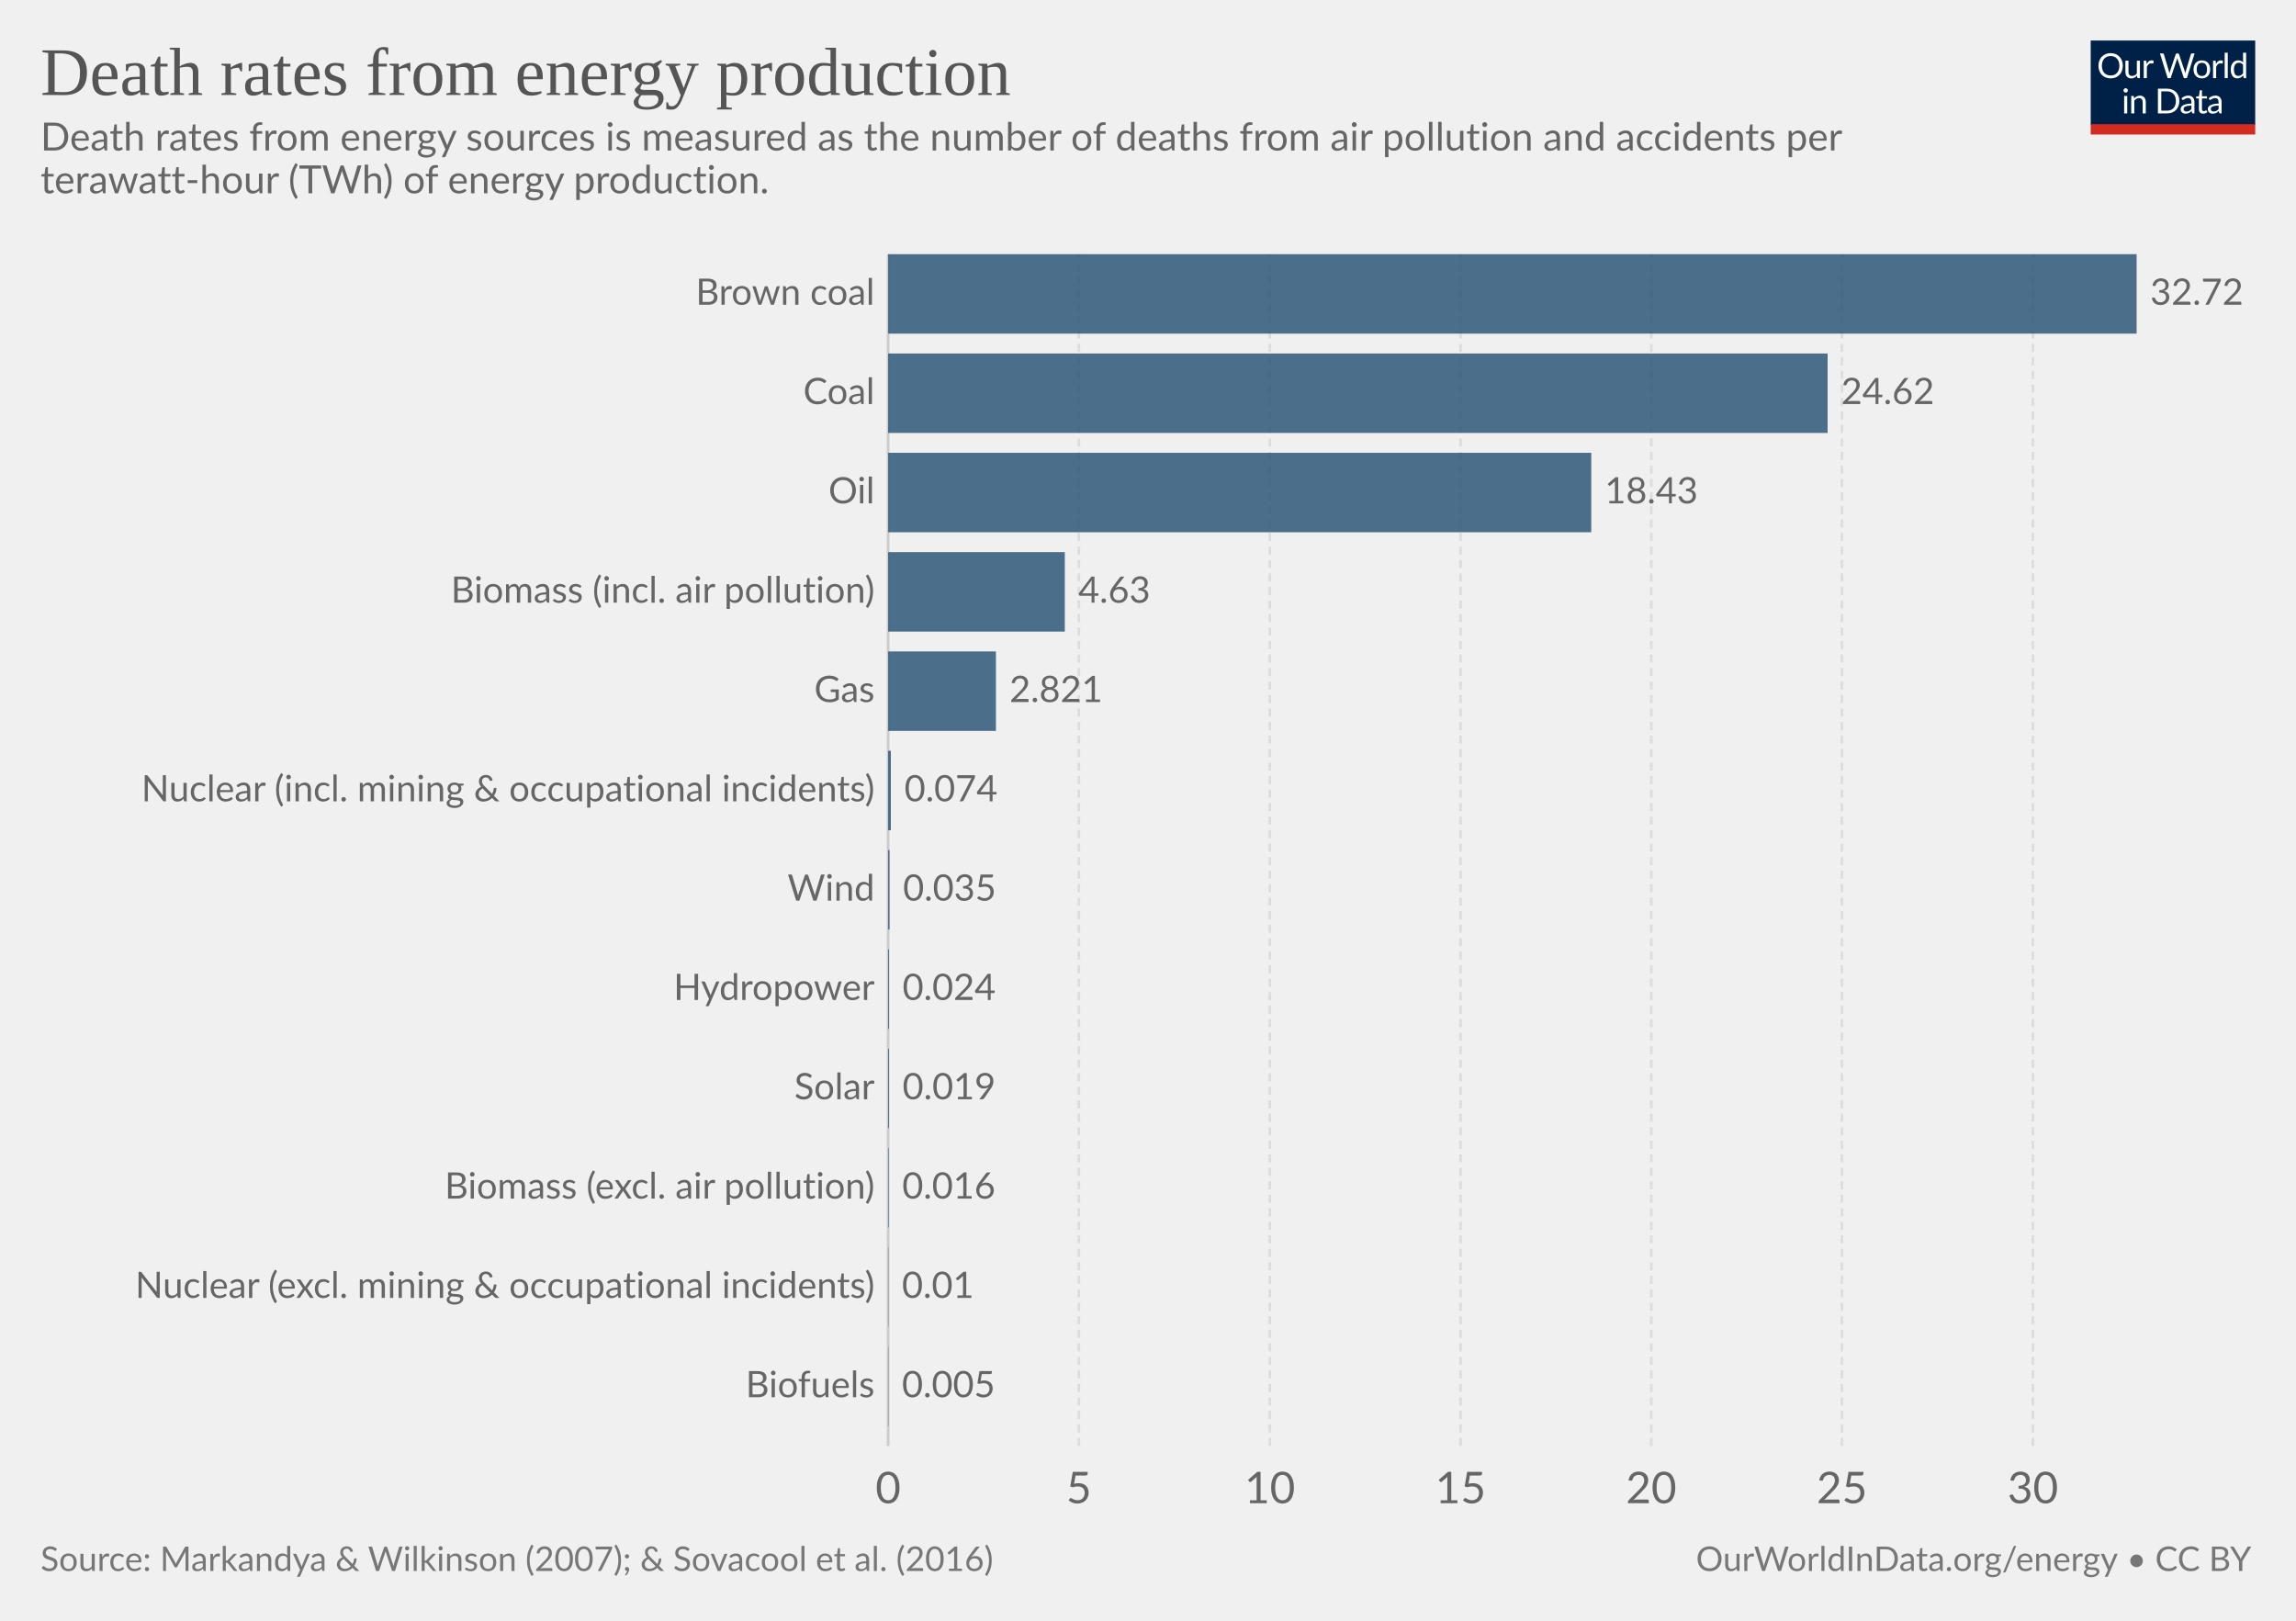
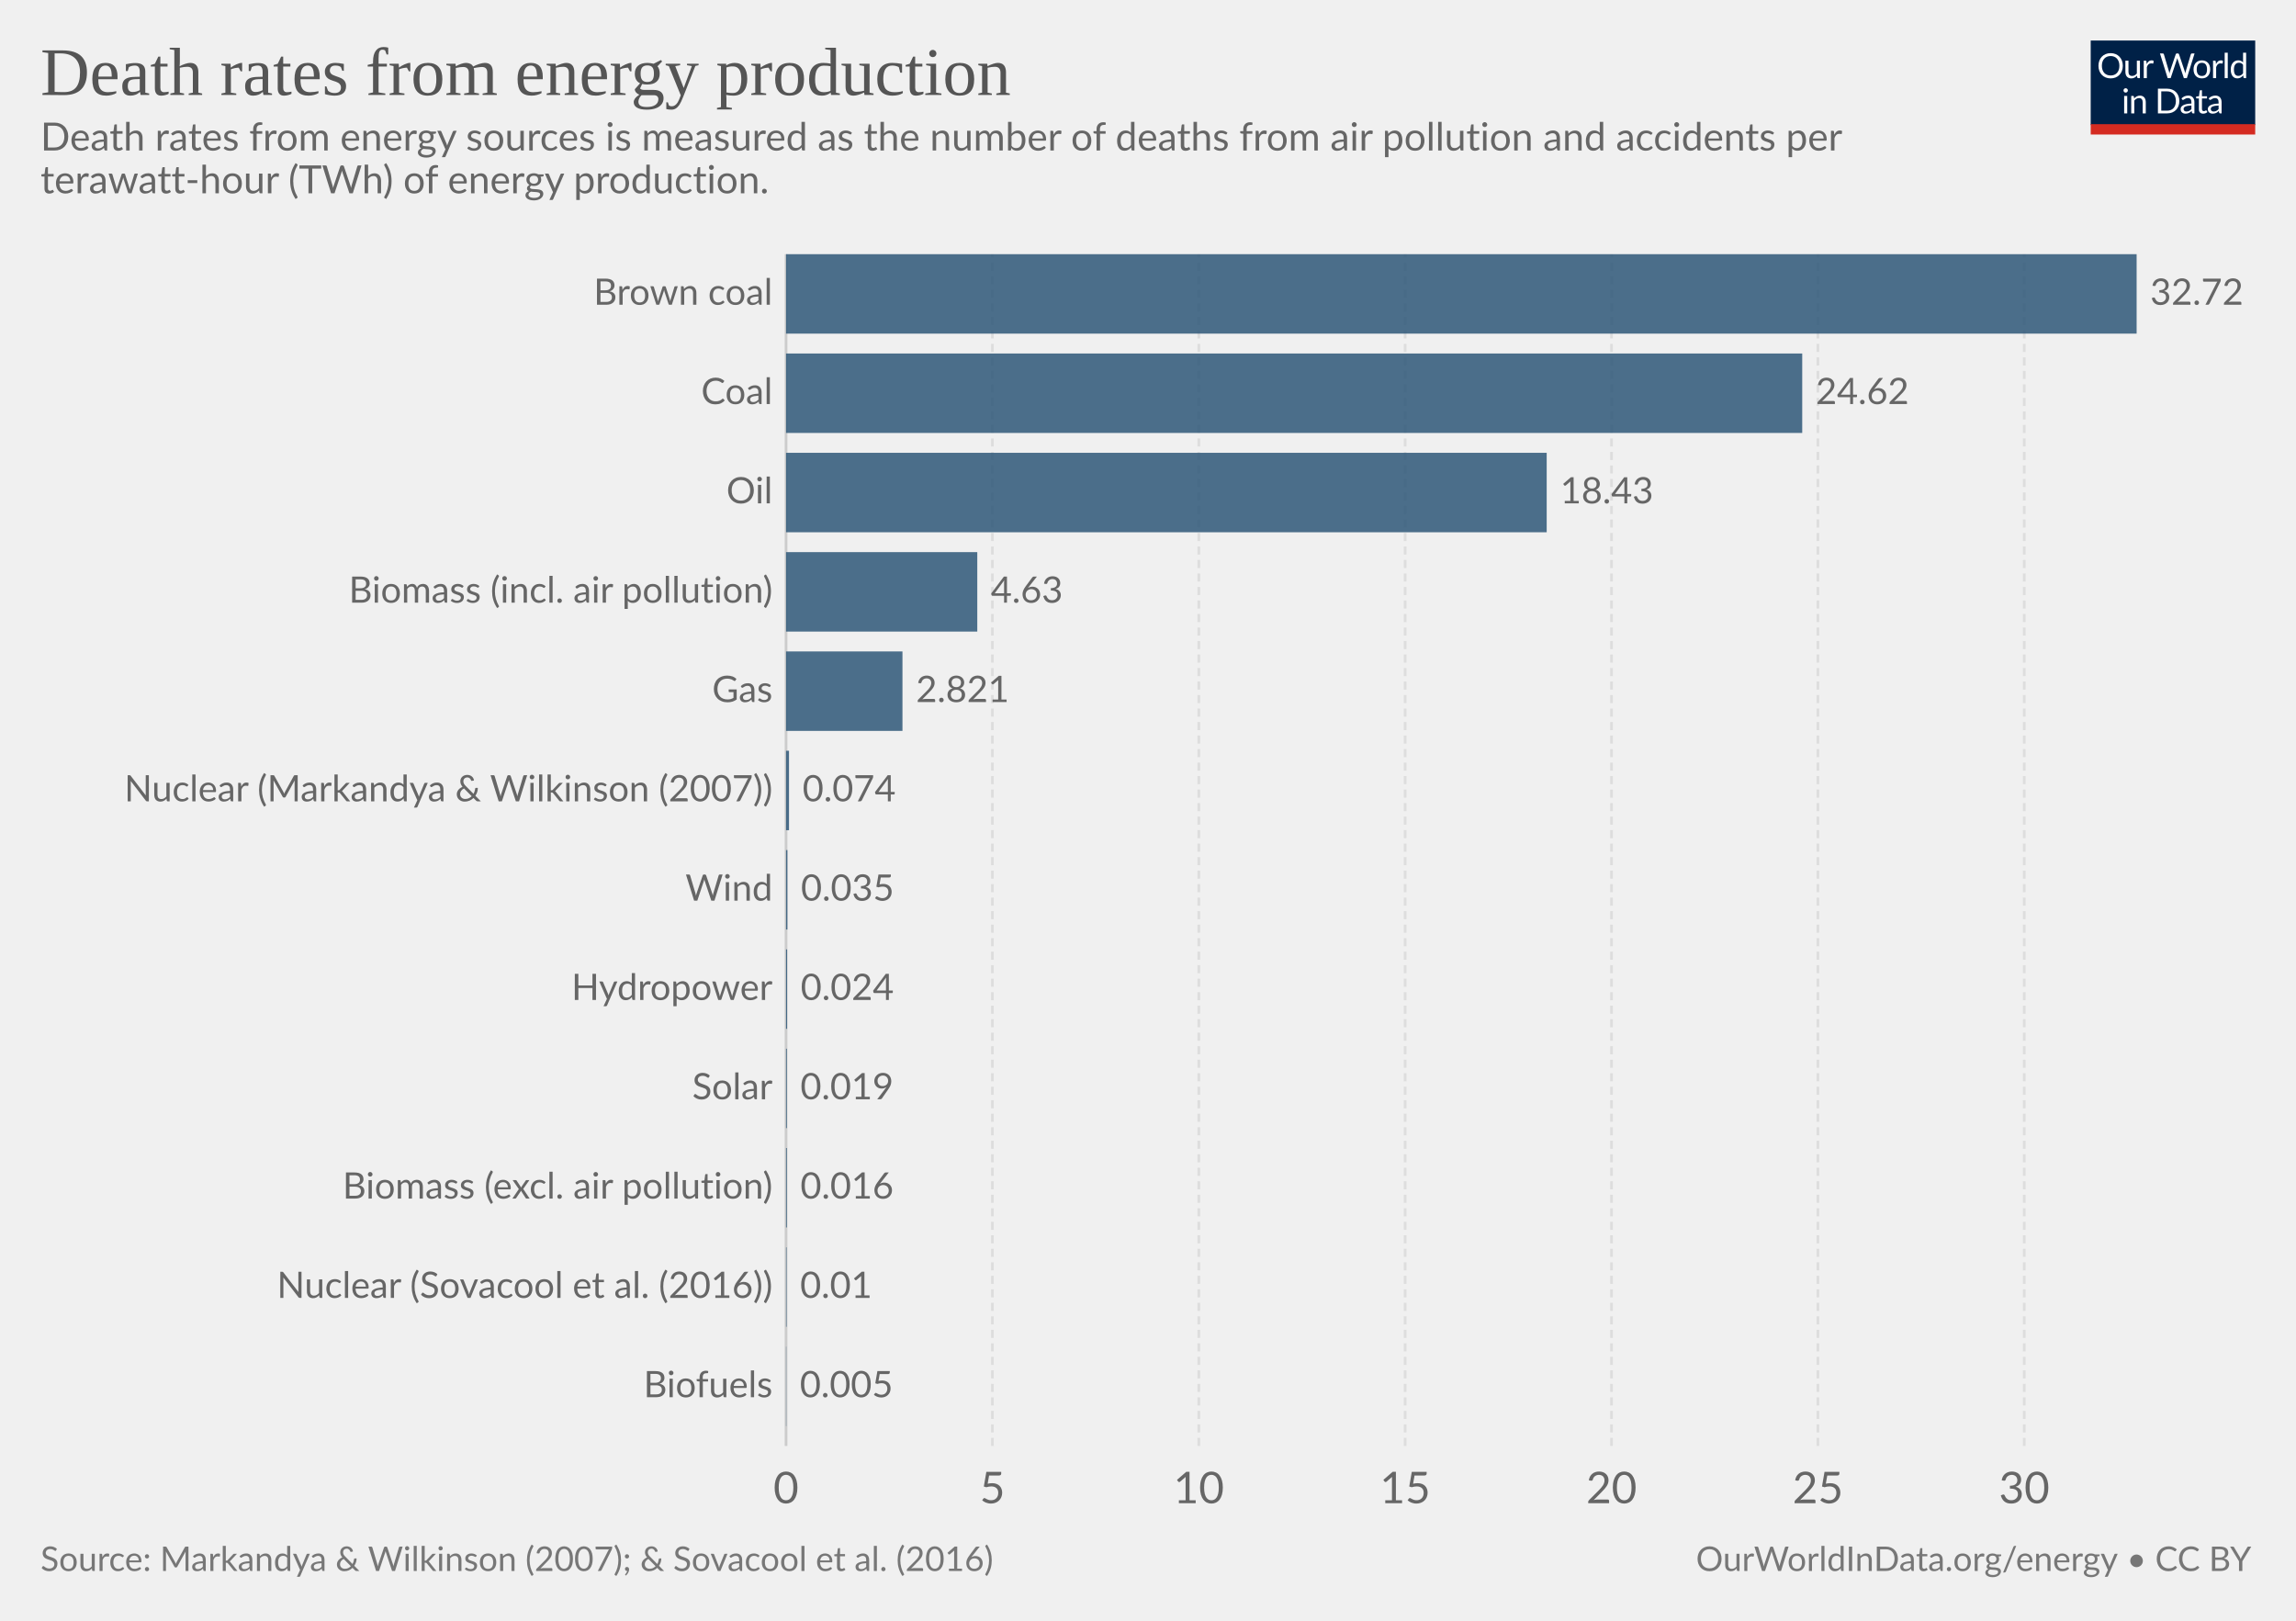
<svg xmlns="http://www.w3.org/2000/svg" version="1.1" style="font-family:Lato, 'Helvetica Neue', Helvetica, Arial, sans-serif;font-size:18px;background-color:white;text-rendering:optimizeLegibility;-webkit-font-smoothing:antialiased" width="850" height="600">
  <g class="HeaderView">
    <g transform="translate(774, 15) scale(0.29)">
      <svg width="210" height="120" viewBox="0 0 210 120" fill="none">
        <g clip-path="url(#clip0)">
          <path d="M0 0H210V107.89H0V0Z" fill="#002147" />
          <path d="M40.979 32.248C40.979 34.609 40.605 36.78 39.857 38.76C39.109 40.725 38.053 42.419 36.689 43.842C35.325 45.265 33.682 46.372 31.761 47.164C29.854 47.941 27.742 48.33 25.425 48.33C23.107 48.33 20.995 47.941 19.089 47.164C17.182 46.372 15.547 45.265 14.183 43.842C12.819 42.419 11.763 40.725 11.015 38.76C10.267 36.78 9.893 34.609 9.893 32.248C9.893 29.887 10.267 27.723 11.015 25.758C11.763 23.778 12.819 22.077 14.183 20.654C15.547 19.217 17.182 18.102 19.089 17.31C20.995 16.518 23.107 16.122 25.425 16.122C27.742 16.122 29.854 16.518 31.761 17.31C33.682 18.102 35.325 19.217 36.689 20.654C38.053 22.077 39.109 23.778 39.857 25.758C40.605 27.723 40.979 29.887 40.979 32.248ZM36.601 32.248C36.601 30.312 36.337 28.574 35.809 27.034C35.281 25.494 34.533 24.196 33.565 23.14C32.597 22.069 31.423 21.248 30.045 20.676C28.666 20.104 27.126 19.818 25.425 19.818C23.738 19.818 22.205 20.104 20.827 20.676C19.448 21.248 18.267 22.069 17.285 23.14C16.317 24.196 15.569 25.494 15.041 27.034C14.513 28.574 14.249 30.312 14.249 32.248C14.249 34.184 14.513 35.922 15.041 37.462C15.569 38.987 16.317 40.285 17.285 41.356C18.267 42.412 19.448 43.226 20.827 43.798C22.205 44.355 23.738 44.634 25.425 44.634C27.126 44.634 28.666 44.355 30.045 43.798C31.423 43.226 32.597 42.412 33.565 41.356C34.533 40.285 35.281 38.987 35.809 37.462C36.337 35.922 36.601 34.184 36.601 32.248ZM62.823 25.714V48H60.491C59.934 48 59.582 47.729 59.435 47.186L59.127 44.788C58.159 45.859 57.074 46.724 55.871 47.384C54.669 48.029 53.29 48.352 51.735 48.352C50.518 48.352 49.44 48.154 48.501 47.758C47.577 47.347 46.8 46.775 46.169 46.042C45.539 45.309 45.062 44.421 44.739 43.38C44.431 42.339 44.277 41.187 44.277 39.926V25.714H48.193V39.926C48.193 41.613 48.575 42.918 49.337 43.842C50.115 44.766 51.295 45.228 52.879 45.228C54.038 45.228 55.116 44.957 56.113 44.414C57.125 43.857 58.057 43.094 58.907 42.126V25.714H62.823ZM71.43 30.18C72.135 28.655 73 27.467 74.027 26.616C75.053 25.751 76.307 25.318 77.789 25.318C78.258 25.318 78.705 25.369 79.131 25.472C79.571 25.575 79.959 25.736 80.297 25.956L80.011 28.882C79.923 29.249 79.703 29.432 79.351 29.432C79.145 29.432 78.845 29.388 78.449 29.3C78.053 29.212 77.605 29.168 77.107 29.168C76.403 29.168 75.772 29.271 75.215 29.476C74.672 29.681 74.181 29.989 73.741 30.4C73.315 30.796 72.927 31.295 72.575 31.896C72.237 32.483 71.929 33.157 71.651 33.92V48H67.713V25.714H69.957C70.382 25.714 70.675 25.795 70.837 25.956C70.998 26.117 71.108 26.396 71.167 26.792L71.43 30.18ZM132.589 16.474L122.755 48H118.927L110.941 23.954C110.867 23.719 110.794 23.47 110.721 23.206C110.662 22.942 110.596 22.663 110.523 22.37C110.449 22.663 110.376 22.942 110.303 23.206C110.23 23.47 110.156 23.719 110.083 23.954L102.053 48H98.225L88.391 16.474H91.933C92.314 16.474 92.629 16.569 92.879 16.76C93.143 16.951 93.311 17.193 93.385 17.486L99.897 39.398C99.999 39.794 100.095 40.219 100.183 40.674C100.285 41.129 100.381 41.613 100.469 42.126C100.571 41.613 100.674 41.129 100.777 40.674C100.894 40.205 101.019 39.779 101.151 39.398L108.565 17.486C108.653 17.237 108.821 17.009 109.071 16.804C109.335 16.584 109.65 16.474 110.017 16.474H111.249C111.63 16.474 111.938 16.569 112.173 16.76C112.407 16.951 112.583 17.193 112.701 17.486L120.093 39.398C120.225 39.779 120.342 40.19 120.445 40.63C120.562 41.07 120.672 41.532 120.775 42.016C120.848 41.532 120.929 41.07 121.017 40.63C121.105 40.19 121.2 39.779 121.303 39.398L127.837 17.486C127.91 17.222 128.072 16.987 128.321 16.782C128.585 16.577 128.9 16.474 129.267 16.474H132.589ZM141.94 25.362C143.568 25.362 145.034 25.633 146.34 26.176C147.645 26.719 148.76 27.489 149.684 28.486C150.608 29.483 151.312 30.693 151.796 32.116C152.294 33.524 152.544 35.101 152.544 36.846C152.544 38.606 152.294 40.19 151.796 41.598C151.312 43.006 150.608 44.209 149.684 45.206C148.76 46.203 147.645 46.973 146.34 47.516C145.034 48.044 143.568 48.308 141.94 48.308C140.297 48.308 138.816 48.044 137.496 47.516C136.19 46.973 135.076 46.203 134.152 45.206C133.228 44.209 132.516 43.006 132.018 41.598C131.534 40.19 131.292 38.606 131.292 36.846C131.292 35.101 131.534 33.524 132.018 32.116C132.516 30.693 133.228 29.483 134.152 28.486C135.076 27.489 136.19 26.719 137.496 26.176C138.816 25.633 140.297 25.362 141.94 25.362ZM141.94 45.25C144.14 45.25 145.782 44.517 146.868 43.05C147.953 41.569 148.496 39.508 148.496 36.868C148.496 34.213 147.953 32.145 146.868 30.664C145.782 29.183 144.14 28.442 141.94 28.442C140.825 28.442 139.85 28.633 139.014 29.014C138.192 29.395 137.503 29.945 136.946 30.664C136.403 31.383 135.992 32.27 135.714 33.326C135.45 34.367 135.318 35.548 135.318 36.868C135.318 39.508 135.86 41.569 136.946 43.05C138.046 44.517 139.71 45.25 141.94 45.25ZM159.908 30.18C160.612 28.655 161.478 27.467 162.504 26.616C163.531 25.751 164.785 25.318 166.266 25.318C166.736 25.318 167.183 25.369 167.608 25.472C168.048 25.575 168.437 25.736 168.774 25.956L168.488 28.882C168.4 29.249 168.18 29.432 167.828 29.432C167.623 29.432 167.322 29.388 166.926 29.3C166.53 29.212 166.083 29.168 165.584 29.168C164.88 29.168 164.25 29.271 163.692 29.476C163.15 29.681 162.658 29.989 162.218 30.4C161.793 30.796 161.404 31.295 161.052 31.896C160.715 32.483 160.407 33.157 160.128 33.92V48H156.19V25.714H158.434C158.86 25.714 159.153 25.795 159.314 25.956C159.476 26.117 159.586 26.396 159.644 26.792L159.908 30.18ZM174.946 15.594V48H171.03V15.594H174.946ZM194.496 31.016C193.763 30.033 192.971 29.351 192.12 28.97C191.269 28.574 190.316 28.376 189.26 28.376C187.192 28.376 185.601 29.117 184.486 30.598C183.371 32.079 182.814 34.191 182.814 36.934C182.814 38.386 182.939 39.633 183.188 40.674C183.437 41.701 183.804 42.551 184.288 43.226C184.772 43.886 185.366 44.37 186.07 44.678C186.774 44.986 187.573 45.14 188.468 45.14C189.759 45.14 190.881 44.847 191.834 44.26C192.802 43.673 193.689 42.845 194.496 41.774V31.016ZM198.412 15.594V48H196.08C195.523 48 195.171 47.729 195.024 47.186L194.672 44.48C193.719 45.624 192.633 46.548 191.416 47.252C190.199 47.956 188.791 48.308 187.192 48.308C185.916 48.308 184.757 48.066 183.716 47.582C182.675 47.083 181.787 46.357 181.054 45.404C180.321 44.451 179.756 43.263 179.36 41.84C178.964 40.417 178.766 38.782 178.766 36.934C178.766 35.291 178.986 33.766 179.426 32.358C179.866 30.935 180.497 29.703 181.318 28.662C182.139 27.621 183.144 26.807 184.332 26.22C185.535 25.619 186.884 25.318 188.38 25.318C189.744 25.318 190.91 25.553 191.878 26.022C192.861 26.477 193.733 27.115 194.496 27.936V15.594H198.412ZM46.614 70.714V93H42.698V70.714H46.614ZM47.45 63.718C47.45 64.099 47.369 64.459 47.208 64.796C47.061 65.119 46.856 65.412 46.592 65.676C46.343 65.925 46.042 66.123 45.69 66.27C45.352 66.417 44.993 66.49 44.612 66.49C44.23 66.49 43.871 66.417 43.534 66.27C43.211 66.123 42.925 65.925 42.676 65.676C42.426 65.412 42.228 65.119 42.082 64.796C41.935 64.459 41.862 64.099 41.862 63.718C41.862 63.337 41.935 62.977 42.082 62.64C42.228 62.288 42.426 61.987 42.676 61.738C42.925 61.474 43.211 61.269 43.534 61.122C43.871 60.975 44.23 60.902 44.612 60.902C44.993 60.902 45.352 60.975 45.69 61.122C46.042 61.269 46.343 61.474 46.592 61.738C46.856 61.987 47.061 62.288 47.208 62.64C47.369 62.977 47.45 63.337 47.45 63.718ZM55.424 73.948C55.908 73.405 56.422 72.914 56.964 72.474C57.507 72.034 58.079 71.66 58.68 71.352C59.296 71.029 59.941 70.787 60.616 70.626C61.306 70.45 62.046 70.362 62.838 70.362C64.055 70.362 65.126 70.567 66.05 70.978C66.989 71.374 67.766 71.946 68.382 72.694C69.013 73.427 69.49 74.315 69.812 75.356C70.135 76.397 70.296 77.549 70.296 78.81V93H66.358V78.81C66.358 77.123 65.969 75.818 65.192 74.894C64.43 73.955 63.264 73.486 61.694 73.486C60.535 73.486 59.45 73.765 58.438 74.322C57.441 74.879 56.517 75.635 55.666 76.588V93H51.728V70.714H54.082C54.639 70.714 54.984 70.985 55.116 71.528L55.424 73.948ZM113.129 77.248C113.129 79.609 112.755 81.758 112.007 83.694C111.259 85.63 110.203 87.287 108.839 88.666C107.475 90.045 105.832 91.115 103.911 91.878C102.004 92.626 99.892 93 97.575 93H85.805V61.474H97.575C99.892 61.474 102.004 61.855 103.911 62.618C105.832 63.366 107.475 64.437 108.839 65.83C110.203 67.209 111.259 68.866 112.007 70.802C112.755 72.738 113.129 74.887 113.129 77.248ZM108.751 77.248C108.751 75.312 108.487 73.581 107.959 72.056C107.431 70.531 106.683 69.24 105.715 68.184C104.747 67.128 103.574 66.321 102.195 65.764C100.816 65.207 99.276 64.928 97.575 64.928H90.073V89.546H97.575C99.276 89.546 100.816 89.267 102.195 88.71C103.574 88.153 104.747 87.353 105.715 86.312C106.683 85.256 107.431 83.965 107.959 82.44C108.487 80.915 108.751 79.184 108.751 77.248ZM128.553 82.968C126.749 83.027 125.209 83.173 123.933 83.408C122.672 83.628 121.638 83.921 120.831 84.288C120.039 84.655 119.46 85.087 119.093 85.586C118.741 86.085 118.565 86.642 118.565 87.258C118.565 87.845 118.661 88.351 118.851 88.776C119.042 89.201 119.299 89.553 119.621 89.832C119.959 90.096 120.347 90.294 120.787 90.426C121.242 90.543 121.726 90.602 122.239 90.602C122.929 90.602 123.559 90.536 124.131 90.404C124.703 90.257 125.239 90.052 125.737 89.788C126.251 89.524 126.735 89.209 127.189 88.842C127.659 88.475 128.113 88.057 128.553 87.588V82.968ZM115.903 73.86C117.135 72.672 118.463 71.785 119.885 71.198C121.308 70.611 122.885 70.318 124.615 70.318C125.862 70.318 126.969 70.523 127.937 70.934C128.905 71.345 129.719 71.917 130.379 72.65C131.039 73.383 131.538 74.271 131.875 75.312C132.213 76.353 132.381 77.497 132.381 78.744V93H130.643C130.262 93 129.969 92.941 129.763 92.824C129.558 92.692 129.397 92.443 129.279 92.076L128.839 89.964C128.253 90.507 127.681 90.991 127.123 91.416C126.566 91.827 125.979 92.179 125.363 92.472C124.747 92.751 124.087 92.963 123.383 93.11C122.694 93.271 121.924 93.352 121.073 93.352C120.208 93.352 119.394 93.235 118.631 93C117.869 92.751 117.201 92.384 116.629 91.9C116.072 91.416 115.625 90.807 115.287 90.074C114.965 89.326 114.803 88.446 114.803 87.434C114.803 86.554 115.045 85.711 115.529 84.904C116.013 84.083 116.798 83.357 117.883 82.726C118.969 82.095 120.384 81.582 122.129 81.186C123.875 80.775 126.016 80.541 128.553 80.482V78.744C128.553 77.013 128.179 75.708 127.431 74.828C126.683 73.933 125.591 73.486 124.153 73.486C123.185 73.486 122.371 73.611 121.711 73.86C121.066 74.095 120.501 74.366 120.017 74.674C119.548 74.967 119.137 75.239 118.785 75.488C118.448 75.723 118.111 75.84 117.773 75.84C117.509 75.84 117.282 75.774 117.091 75.642C116.901 75.495 116.739 75.319 116.607 75.114L115.903 73.86ZM143.568 93.352C141.808 93.352 140.451 92.861 139.498 91.878C138.559 90.895 138.09 89.48 138.09 87.632V73.992H135.406C135.171 73.992 134.973 73.926 134.812 73.794C134.65 73.647 134.57 73.427 134.57 73.134V71.572L138.222 71.11L139.124 64.224C139.168 64.004 139.263 63.828 139.41 63.696C139.571 63.549 139.776 63.476 140.026 63.476H142.006V71.154H148.452V73.992H142.006V87.368C142.006 88.307 142.233 89.003 142.688 89.458C143.142 89.913 143.729 90.14 144.448 90.14C144.858 90.14 145.21 90.089 145.504 89.986C145.812 89.869 146.076 89.744 146.296 89.612C146.516 89.48 146.699 89.363 146.846 89.26C147.007 89.143 147.146 89.084 147.264 89.084C147.469 89.084 147.652 89.209 147.814 89.458L148.958 91.328C148.283 91.959 147.469 92.457 146.516 92.824C145.562 93.176 144.58 93.352 143.568 93.352ZM163.253 82.968C161.449 83.027 159.909 83.173 158.633 83.408C157.372 83.628 156.338 83.921 155.531 84.288C154.739 84.655 154.16 85.087 153.793 85.586C153.441 86.085 153.265 86.642 153.265 87.258C153.265 87.845 153.36 88.351 153.551 88.776C153.742 89.201 153.998 89.553 154.321 89.832C154.658 90.096 155.047 90.294 155.487 90.426C155.942 90.543 156.426 90.602 156.939 90.602C157.628 90.602 158.259 90.536 158.831 90.404C159.403 90.257 159.938 90.052 160.437 89.788C160.95 89.524 161.434 89.209 161.889 88.842C162.358 88.475 162.813 88.057 163.253 87.588V82.968ZM150.603 73.86C151.835 72.672 153.162 71.785 154.585 71.198C156.008 70.611 157.584 70.318 159.315 70.318C160.562 70.318 161.669 70.523 162.637 70.934C163.605 71.345 164.419 71.917 165.079 72.65C165.739 73.383 166.238 74.271 166.575 75.312C166.912 76.353 167.081 77.497 167.081 78.744V93H165.343C164.962 93 164.668 92.941 164.463 92.824C164.258 92.692 164.096 92.443 163.979 92.076L163.539 89.964C162.952 90.507 162.38 90.991 161.823 91.416C161.266 91.827 160.679 92.179 160.063 92.472C159.447 92.751 158.787 92.963 158.083 93.11C157.394 93.271 156.624 93.352 155.773 93.352C154.908 93.352 154.094 93.235 153.331 93C152.568 92.751 151.901 92.384 151.329 91.9C150.772 91.416 150.324 90.807 149.987 90.074C149.664 89.326 149.503 88.446 149.503 87.434C149.503 86.554 149.745 85.711 150.229 84.904C150.713 84.083 151.498 83.357 152.583 82.726C153.668 82.095 155.084 81.582 156.829 81.186C158.574 80.775 160.716 80.541 163.253 80.482V78.744C163.253 77.013 162.879 75.708 162.131 74.828C161.383 73.933 160.29 73.486 158.853 73.486C157.885 73.486 157.071 73.611 156.411 73.86C155.766 74.095 155.201 74.366 154.717 74.674C154.248 74.967 153.837 75.239 153.485 75.488C153.148 75.723 152.81 75.84 152.473 75.84C152.209 75.84 151.982 75.774 151.791 75.642C151.6 75.495 151.439 75.319 151.307 75.114L150.603 73.86Z" fill="white" />
          <rect y="106.789" width="210" height="13.211" fill="#D42B21" />
        </g>
        <defs>
          <clipPath id="clip0">
            <rect width="210" height="120" fill="white" />
          </clipPath>
        </defs>
      </svg>
    </g>
    <a href="https://ourworldindata.org/grapher/death-energy-all-sources" style="font-family:&quot;Playfair Display&quot;, Georgia, &quot;Times New Roman&quot;, serif" target="_blank">
      <text font-size="25.20" x="15.0" y="35.2" fill="#555">
        <tspan x="15" y="35.16">Death rates from energy production</tspan>
      </text>
    </a>
    <text font-size="14.40" x="15.0" y="55.7" fill="#666">
      <tspan x="15" y="55.72">Death rates from energy sources is measured as the number of deaths from air pollution and accidents per</tspan>
      <tspan x="15" y="71.56">terawatt-hour (TWh) of energy production.</tspan>
    </text>
  </g>
  <g class="DiscreteBarChart">
    <rect x="15" y="94.1" width="810" height="462.4" opacity="0" fill="rgba(255,255,255,0)" />
    <g class="HorizontalAxis">
-       <text x="328.8" y="556.5" fill="#666" text-anchor="middle" font-size="16.2">0</text>
-       <text x="399.4" y="556.5" fill="#666" text-anchor="middle" font-size="16.2">5</text>
-       <text x="470.1" y="556.5" fill="#666" text-anchor="middle" font-size="16.2">10</text>
-       <text x="540.7" y="556.5" fill="#666" text-anchor="middle" font-size="16.2">15</text>
-       <text x="611.3" y="556.5" fill="#666" text-anchor="middle" font-size="16.2">20</text>
-       <text x="681.9" y="556.5" fill="#666" text-anchor="middle" font-size="16.2">25</text>
-       <text x="752.6" y="556.5" fill="#666" text-anchor="middle" font-size="16.2">30</text>
+       <text x="291" y="556.5" fill="#666" text-anchor="middle" font-size="16.2">0</text>
+       <text x="367.4" y="556.5" fill="#666" text-anchor="middle" font-size="16.2">5</text>
+       <text x="443.8" y="556.5" fill="#666" text-anchor="middle" font-size="16.2">10</text>
+       <text x="520.2" y="556.5" fill="#666" text-anchor="middle" font-size="16.2">15</text>
+       <text x="596.6" y="556.5" fill="#666" text-anchor="middle" font-size="16.2">20</text>
+       <text x="673" y="556.5" fill="#666" text-anchor="middle" font-size="16.2">25</text>
+       <text x="749.4" y="556.5" fill="#666" text-anchor="middle" font-size="16.2">30</text>
    </g>
    <g class="AxisGridLines">
-       <line x1="328.8" y1="535.30" x2="328.8" y2="94.10" stroke="#ccc" />
-       <line x1="399.4" y1="535.30" x2="399.4" y2="94.10" stroke="#ddd" stroke-dasharray="3,2" />
-       <line x1="470.1" y1="535.30" x2="470.1" y2="94.10" stroke="#ddd" stroke-dasharray="3,2" />
-       <line x1="540.7" y1="535.30" x2="540.7" y2="94.10" stroke="#ddd" stroke-dasharray="3,2" />
-       <line x1="611.3" y1="535.30" x2="611.3" y2="94.10" stroke="#ddd" stroke-dasharray="3,2" />
-       <line x1="681.9" y1="535.30" x2="681.9" y2="94.10" stroke="#ddd" stroke-dasharray="3,2" />
-       <line x1="752.6" y1="535.30" x2="752.6" y2="94.10" stroke="#ddd" stroke-dasharray="3,2" />
+       <line x1="291" y1="535.30" x2="291" y2="94.10" stroke="#ccc" />
+       <line x1="367.4" y1="535.30" x2="367.4" y2="94.10" stroke="#ddd" stroke-dasharray="3,2" />
+       <line x1="443.8" y1="535.30" x2="443.8" y2="94.10" stroke="#ddd" stroke-dasharray="3,2" />
+       <line x1="520.2" y1="535.30" x2="520.2" y2="94.10" stroke="#ddd" stroke-dasharray="3,2" />
+       <line x1="596.6" y1="535.30" x2="596.6" y2="94.10" stroke="#ddd" stroke-dasharray="3,2" />
+       <line x1="673" y1="535.30" x2="673" y2="94.10" stroke="#ddd" stroke-dasharray="3,2" />
+       <line x1="749.4" y1="535.30" x2="749.4" y2="94.10" stroke="#ddd" stroke-dasharray="3,2" />
    </g>
    <g class="bar" transform="translate(0, 108.8067)" style="transition:transform 200ms ease">
-       <text x="0" y="0" transform="translate(323.803, 0)" fill="#666" dominant-baseline="middle" text-anchor="end" font-size="13.5">Brown coal</text>
-       <rect x="0" y="0" transform="translate(328.8, -14.70667)" width="462.2" height="29.413" fill="#2E5778" opacity="0.85" style="transition:height 200ms ease" />
+       <text x="0" y="0" transform="translate(286.012, 0)" fill="#666" dominant-baseline="middle" text-anchor="end" font-size="13.5">Brown coal</text>
+       <rect x="0" y="0" transform="translate(291, -14.70667)" width="500" height="29.413" fill="#2E5778" opacity="0.85" style="transition:height 200ms ease" />
      <text x="0" y="0" transform="translate(796, 0)" fill="#666" dominant-baseline="middle" text-anchor="start" font-size="13.5">32.72</text>
    </g>
    <g class="bar" transform="translate(0, 145.5733)" style="transition:transform 200ms ease">
-       <text x="0" y="0" transform="translate(323.803, 0)" fill="#666" dominant-baseline="middle" text-anchor="end" font-size="13.5">Coal</text>
-       <rect x="0" y="0" transform="translate(328.8, -14.70667)" width="347.8" height="29.413" fill="#2E5778" opacity="0.85" style="transition:height 200ms ease" />
-       <text x="0" y="0" transform="translate(681.6, 0)" fill="#666" dominant-baseline="middle" text-anchor="start" font-size="13.5">24.62</text>
+       <text x="0" y="0" transform="translate(286.012, 0)" fill="#666" dominant-baseline="middle" text-anchor="end" font-size="13.5">Coal</text>
+       <rect x="0" y="0" transform="translate(291, -14.70667)" width="376.2" height="29.413" fill="#2E5778" opacity="0.85" style="transition:height 200ms ease" />
+       <text x="0" y="0" transform="translate(672.2, 0)" fill="#666" dominant-baseline="middle" text-anchor="start" font-size="13.5">24.62</text>
    </g>
    <g class="bar" transform="translate(0, 182.34)" style="transition:transform 200ms ease">
-       <text x="0" y="0" transform="translate(323.803, 0)" fill="#666" dominant-baseline="middle" text-anchor="end" font-size="13.5">Oil</text>
-       <rect x="0" y="0" transform="translate(328.8, -14.70667)" width="260.3" height="29.413" fill="#2E5778" opacity="0.85" style="transition:height 200ms ease" />
-       <text x="0" y="0" transform="translate(594.1, 0)" fill="#666" dominant-baseline="middle" text-anchor="start" font-size="13.5">18.43</text>
+       <text x="0" y="0" transform="translate(286.012, 0)" fill="#666" dominant-baseline="middle" text-anchor="end" font-size="13.5">Oil</text>
+       <rect x="0" y="0" transform="translate(291, -14.70667)" width="281.6" height="29.413" fill="#2E5778" opacity="0.85" style="transition:height 200ms ease" />
+       <text x="0" y="0" transform="translate(577.6, 0)" fill="#666" dominant-baseline="middle" text-anchor="start" font-size="13.5">18.43</text>
    </g>
    <g class="bar" transform="translate(0, 219.1067)" style="transition:transform 200ms ease">
-       <text x="0" y="0" transform="translate(323.803, 0)" fill="#666" dominant-baseline="middle" text-anchor="end" font-size="13.5">Biomass (incl. air pollution)</text>
-       <rect x="0" y="0" transform="translate(328.8, -14.70667)" width="65.4" height="29.413" fill="#2E5778" opacity="0.85" style="transition:height 200ms ease" />
-       <text x="0" y="0" transform="translate(399.2, 0)" fill="#666" dominant-baseline="middle" text-anchor="start" font-size="13.5">4.63</text>
+       <text x="0" y="0" transform="translate(286.012, 0)" fill="#666" dominant-baseline="middle" text-anchor="end" font-size="13.5">Biomass (incl. air pollution)</text>
+       <rect x="0" y="0" transform="translate(291, -14.70667)" width="70.8" height="29.413" fill="#2E5778" opacity="0.85" style="transition:height 200ms ease" />
+       <text x="0" y="0" transform="translate(366.8, 0)" fill="#666" dominant-baseline="middle" text-anchor="start" font-size="13.5">4.63</text>
    </g>
    <g class="bar" transform="translate(0, 255.8733)" style="transition:transform 200ms ease">
-       <text x="0" y="0" transform="translate(323.803, 0)" fill="#666" dominant-baseline="middle" text-anchor="end" font-size="13.5">Gas</text>
-       <rect x="0" y="0" transform="translate(328.8, -14.70667)" width="39.9" height="29.413" fill="#2E5778" opacity="0.85" style="transition:height 200ms ease" />
-       <text x="0" y="0" transform="translate(373.7, 0)" fill="#666" dominant-baseline="middle" text-anchor="start" font-size="13.5">2.821</text>
+       <text x="0" y="0" transform="translate(286.012, 0)" fill="#666" dominant-baseline="middle" text-anchor="end" font-size="13.5">Gas</text>
+       <rect x="0" y="0" transform="translate(291, -14.70667)" width="43.1" height="29.413" fill="#2E5778" opacity="0.85" style="transition:height 200ms ease" />
+       <text x="0" y="0" transform="translate(339.1, 0)" fill="#666" dominant-baseline="middle" text-anchor="start" font-size="13.5">2.821</text>
    </g>
    <g class="bar" transform="translate(0, 292.64)" style="transition:transform 200ms ease">
-       <text x="0" y="0" transform="translate(323.803, 0)" fill="#666" dominant-baseline="middle" text-anchor="end" font-size="13.5">Nuclear (incl. mining &amp; occupational incidents)</text>
-       <rect x="0" y="0" transform="translate(328.8, -14.70667)" width="1" height="29.413" fill="#2E5778" opacity="0.85" style="transition:height 200ms ease" />
-       <text x="0" y="0" transform="translate(334.8, 0)" fill="#666" dominant-baseline="middle" text-anchor="start" font-size="13.5">0.074</text>
+       <text x="0" y="0" transform="translate(286.012, 0)" fill="#666" dominant-baseline="middle" text-anchor="end" font-size="13.5">Nuclear (Markandya &amp; Wilkinson (2007))</text>
+       <rect x="0" y="0" transform="translate(291, -14.70667)" width="1.1" height="29.413" fill="#2E5778" opacity="0.85" style="transition:height 200ms ease" />
+       <text x="0" y="0" transform="translate(297.1, 0)" fill="#666" dominant-baseline="middle" text-anchor="start" font-size="13.5">0.074</text>
    </g>
    <g class="bar" transform="translate(0, 329.4067)" style="transition:transform 200ms ease">
-       <text x="0" y="0" transform="translate(323.803, 0)" fill="#666" dominant-baseline="middle" text-anchor="end" font-size="13.5">Wind</text>
-       <rect x="0" y="0" transform="translate(328.8, -14.70667)" width="0.5" height="29.413" fill="#2E5778" opacity="0.85" style="transition:height 200ms ease" />
-       <text x="0" y="0" transform="translate(334.3, 0)" fill="#666" dominant-baseline="middle" text-anchor="start" font-size="13.5">0.035</text>
+       <text x="0" y="0" transform="translate(286.012, 0)" fill="#666" dominant-baseline="middle" text-anchor="end" font-size="13.5">Wind</text>
+       <rect x="0" y="0" transform="translate(291, -14.70667)" width="0.5" height="29.413" fill="#2E5778" opacity="0.85" style="transition:height 200ms ease" />
+       <text x="0" y="0" transform="translate(296.5, 0)" fill="#666" dominant-baseline="middle" text-anchor="start" font-size="13.5">0.035</text>
    </g>
    <g class="bar" transform="translate(0, 366.1733)" style="transition:transform 200ms ease">
-       <text x="0" y="0" transform="translate(323.803, 0)" fill="#666" dominant-baseline="middle" text-anchor="end" font-size="13.5">Hydropower</text>
-       <rect x="0" y="0" transform="translate(328.8, -14.70667)" width="0.3" height="29.413" fill="#2E5778" opacity="0.85" style="transition:height 200ms ease" />
-       <text x="0" y="0" transform="translate(334.1, 0)" fill="#666" dominant-baseline="middle" text-anchor="start" font-size="13.5">0.024</text>
+       <text x="0" y="0" transform="translate(286.012, 0)" fill="#666" dominant-baseline="middle" text-anchor="end" font-size="13.5">Hydropower</text>
+       <rect x="0" y="0" transform="translate(291, -14.70667)" width="0.4" height="29.413" fill="#2E5778" opacity="0.85" style="transition:height 200ms ease" />
+       <text x="0" y="0" transform="translate(296.4, 0)" fill="#666" dominant-baseline="middle" text-anchor="start" font-size="13.5">0.024</text>
    </g>
    <g class="bar" transform="translate(0, 402.94)" style="transition:transform 200ms ease">
-       <text x="0" y="0" transform="translate(323.803, 0)" fill="#666" dominant-baseline="middle" text-anchor="end" font-size="13.5">Solar</text>
-       <rect x="0" y="0" transform="translate(328.8, -14.70667)" width="0.3" height="29.413" fill="#2E5778" opacity="0.85" style="transition:height 200ms ease" />
-       <text x="0" y="0" transform="translate(334.1, 0)" fill="#666" dominant-baseline="middle" text-anchor="start" font-size="13.5">0.019</text>
+       <text x="0" y="0" transform="translate(286.012, 0)" fill="#666" dominant-baseline="middle" text-anchor="end" font-size="13.5">Solar</text>
+       <rect x="0" y="0" transform="translate(291, -14.70667)" width="0.3" height="29.413" fill="#2E5778" opacity="0.85" style="transition:height 200ms ease" />
+       <text x="0" y="0" transform="translate(296.3, 0)" fill="#666" dominant-baseline="middle" text-anchor="start" font-size="13.5">0.019</text>
    </g>
    <g class="bar" transform="translate(0, 439.7067)" style="transition:transform 200ms ease">
-       <text x="0" y="0" transform="translate(323.803, 0)" fill="#666" dominant-baseline="middle" text-anchor="end" font-size="13.5">Biomass (excl. air pollution)</text>
-       <rect x="0" y="0" transform="translate(328.8, -14.70667)" width="0.2" height="29.413" fill="#2E5778" opacity="0.85" style="transition:height 200ms ease" />
-       <text x="0" y="0" transform="translate(334, 0)" fill="#666" dominant-baseline="middle" text-anchor="start" font-size="13.5">0.016</text>
+       <text x="0" y="0" transform="translate(286.012, 0)" fill="#666" dominant-baseline="middle" text-anchor="end" font-size="13.5">Biomass (excl. air pollution)</text>
+       <rect x="0" y="0" transform="translate(291, -14.70667)" width="0.3" height="29.413" fill="#2E5778" opacity="0.85" style="transition:height 200ms ease" />
+       <text x="0" y="0" transform="translate(296.3, 0)" fill="#666" dominant-baseline="middle" text-anchor="start" font-size="13.5">0.016</text>
    </g>
    <g class="bar" transform="translate(0, 476.4733)" style="transition:transform 200ms ease">
-       <text x="0" y="0" transform="translate(323.803, 0)" fill="#666" dominant-baseline="middle" text-anchor="end" font-size="13.5">Nuclear (excl. mining &amp; occupational incidents)</text>
-       <rect x="0" y="0" transform="translate(328.8, -14.70667)" width="0.1" height="29.413" fill="#2E5778" opacity="0.85" style="transition:height 200ms ease" />
-       <text x="0" y="0" transform="translate(333.9, 0)" fill="#666" dominant-baseline="middle" text-anchor="start" font-size="13.5">0.01</text>
+       <text x="0" y="0" transform="translate(286.012, 0)" fill="#666" dominant-baseline="middle" text-anchor="end" font-size="13.5">Nuclear (Sovacool et al. (2016))</text>
+       <rect x="0" y="0" transform="translate(291, -14.70667)" width="0.2" height="29.413" fill="#2E5778" opacity="0.85" style="transition:height 200ms ease" />
+       <text x="0" y="0" transform="translate(296.2, 0)" fill="#666" dominant-baseline="middle" text-anchor="start" font-size="13.5">0.01</text>
    </g>
    <g class="bar" transform="translate(0, 513.24)" style="transition:transform 200ms ease">
-       <text x="0" y="0" transform="translate(323.803, 0)" fill="#666" dominant-baseline="middle" text-anchor="end" font-size="13.5">Biofuels</text>
-       <rect x="0" y="0" transform="translate(328.8, -14.70667)" width="0.1" height="29.413" fill="#2E5778" opacity="0.85" style="transition:height 200ms ease" />
-       <text x="0" y="0" transform="translate(333.9, 0)" fill="#666" dominant-baseline="middle" text-anchor="start" font-size="13.5">0.005</text>
+       <text x="0" y="0" transform="translate(286.012, 0)" fill="#666" dominant-baseline="middle" text-anchor="end" font-size="13.5">Biofuels</text>
+       <rect x="0" y="0" transform="translate(291, -14.70667)" width="0.1" height="29.413" fill="#2E5778" opacity="0.85" style="transition:height 200ms ease" />
+       <text x="0" y="0" transform="translate(296.1, 0)" fill="#666" dominant-baseline="middle" text-anchor="start" font-size="13.5">0.005</text>
    </g>
  </g>
  <g class="SourcesFooter" style="fill:#777">
    <g class="clickable" style="fill:#777">
      <text font-size="12.60" x="15.0" y="581.6">
        <tspan x="15" y="581.58">Source: Markandya &amp; Wilkinson (2007); &amp; Sovacool et al. (2016)</tspan>
      </text>
    </g>
    <text font-size="12.60" x="627.9" y="581.6">
      <tspan x="627.856" y="581.58">
        <a target="_blank" style="fill: #777;" href="https://ourworldindata.org/energy">OurWorldInData.org/energy</a> • <a style="fill: #777;" class="cclogo" href="http://creativecommons.org/licenses/by/4.0/deed.en_US" target="_blank">CC BY</a>
      </tspan>
    </text>
  </g>
</svg>
